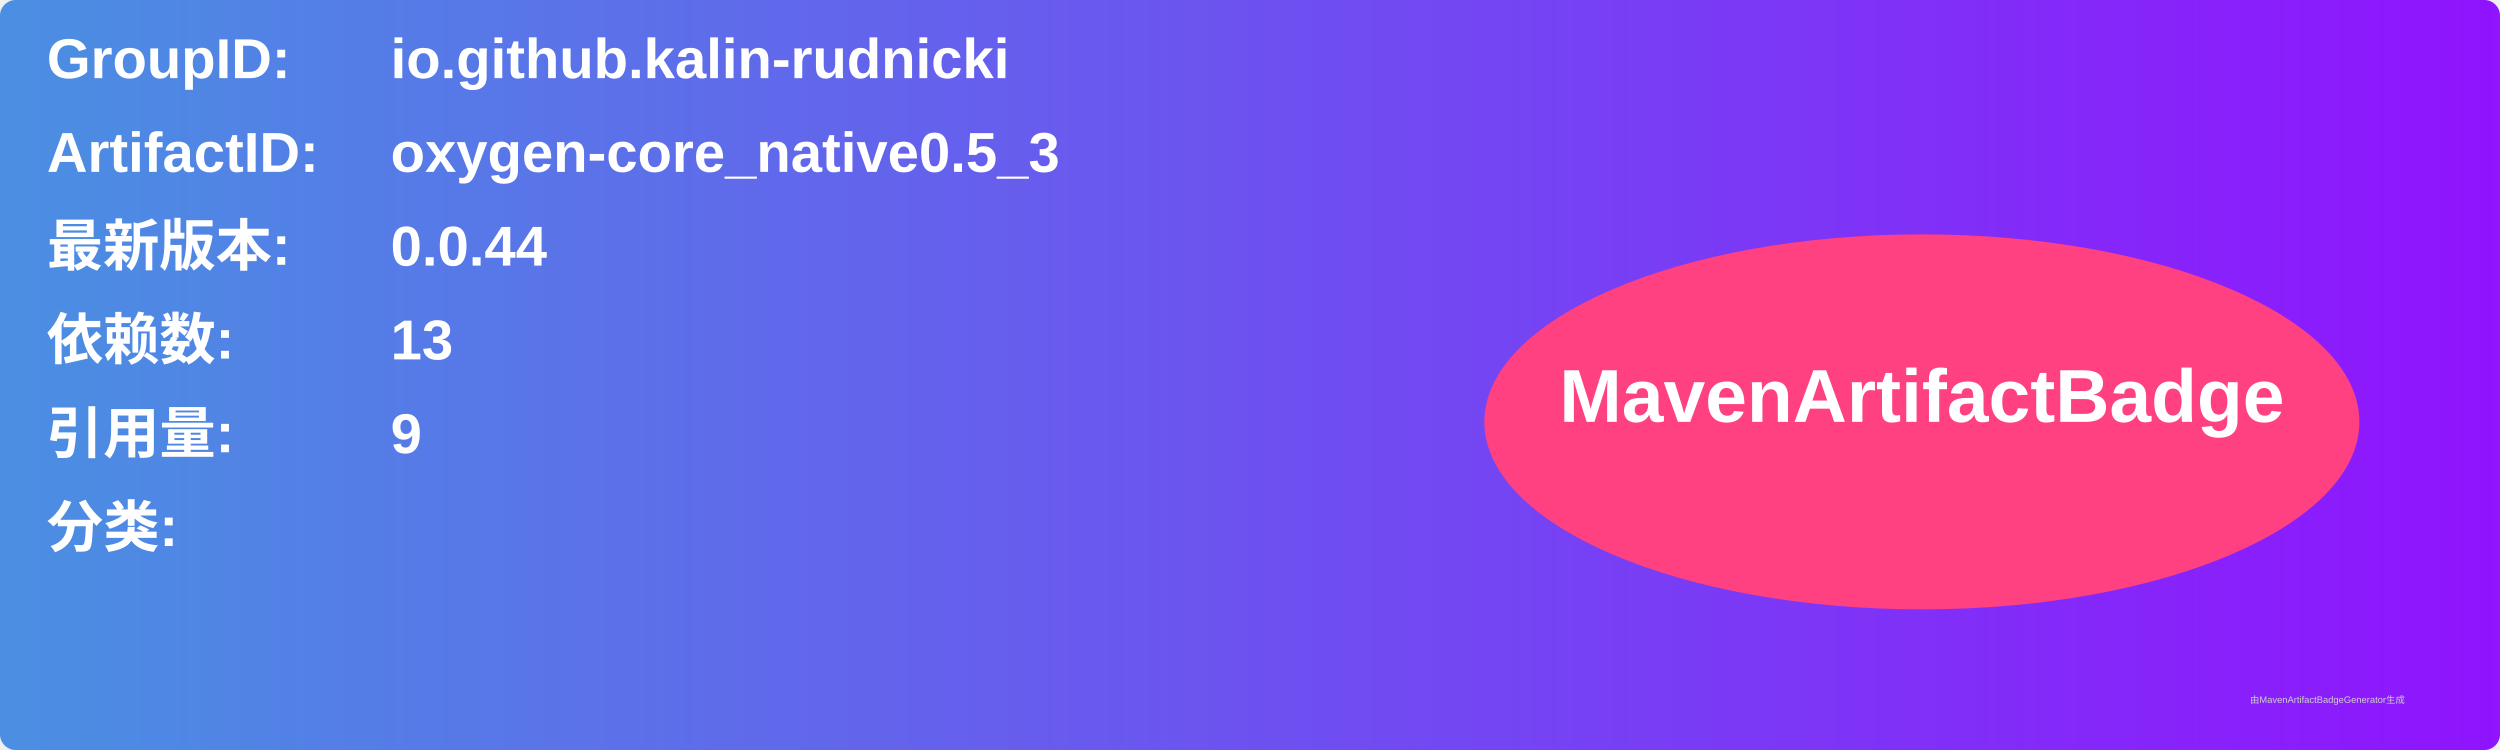
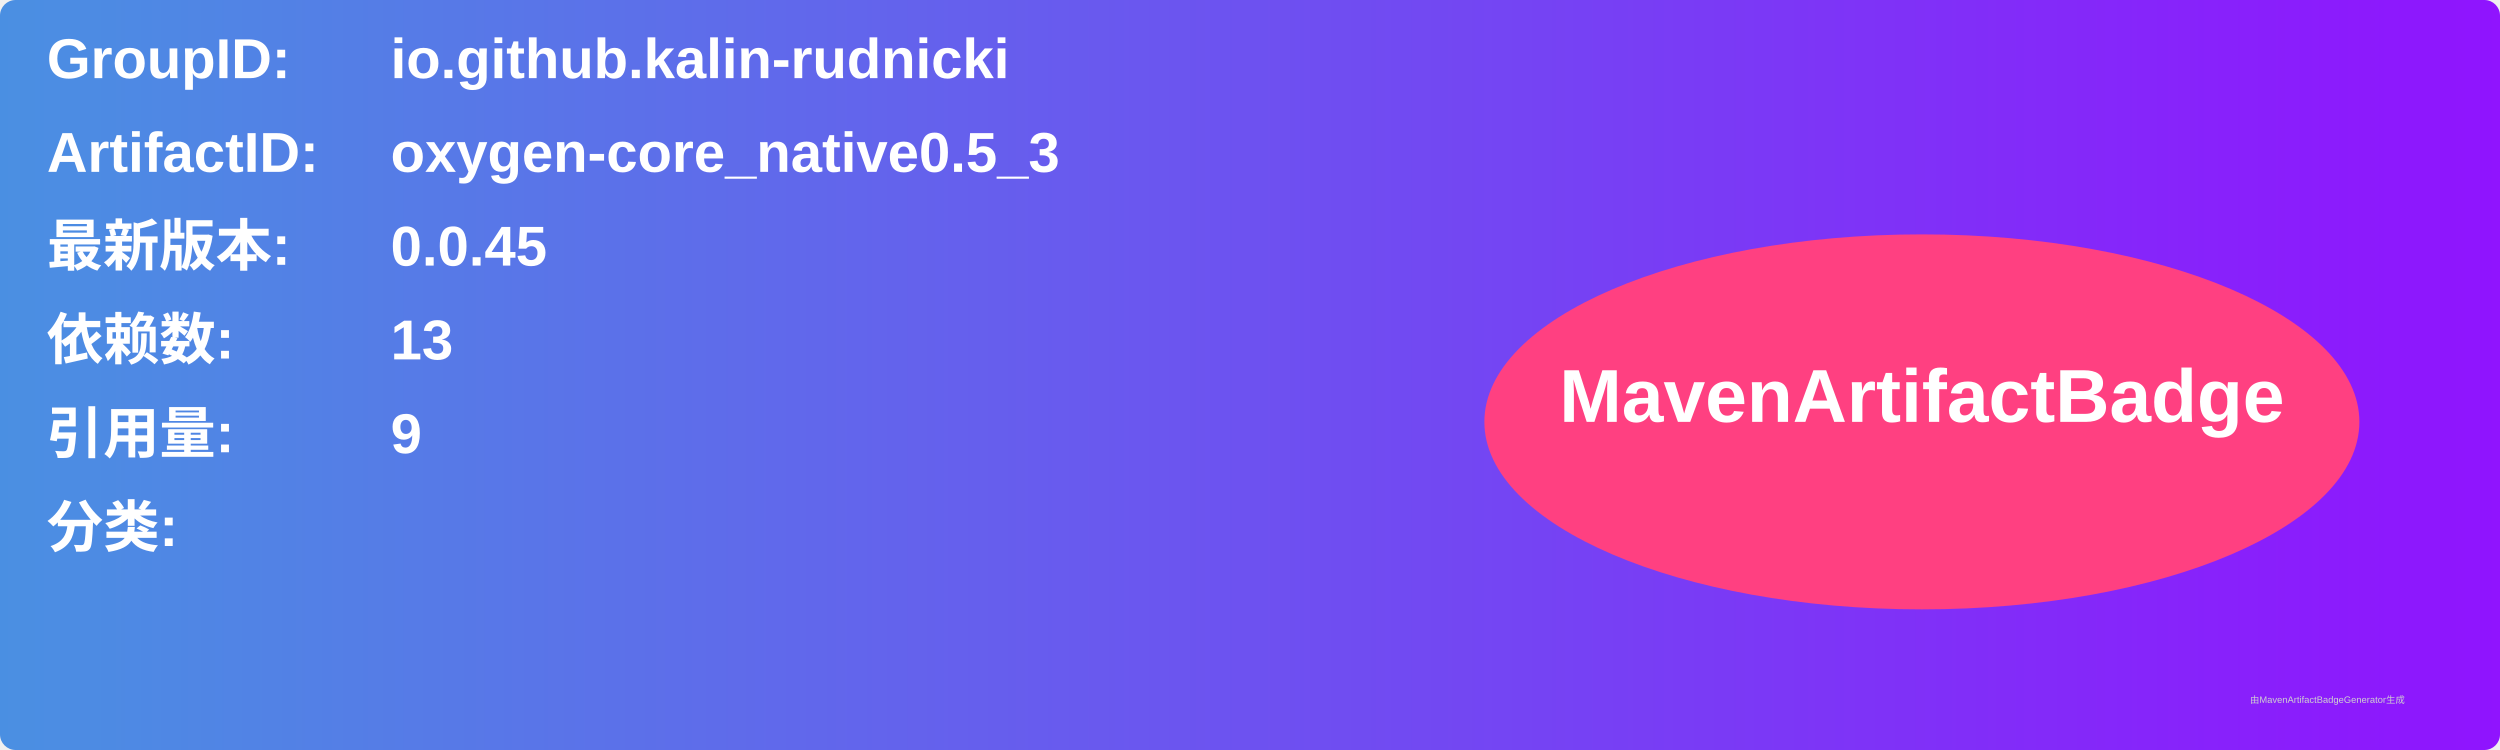
<svg xmlns="http://www.w3.org/2000/svg" width="800" height="240" viewBox="0 0 800 240">
  <linearGradient id="grad" x1="0%" y1="0%" x2="100%" y2="0%">
    <stop offset="0%" stop-color="#4a90e2" />
    <stop offset="100%" stop-color="#9013fe" />
  </linearGradient>
  <rect width="100%" height="100%" rx="5" ry="5" fill="url(#grad)" />
  <g transform="translate(15, 15)">
    <text x="0" y="10" font-family="Arial" font-size="18" fill="white" font-weight="bold" width="260">GroupID:</text>
    <text x="110" y="10" font-family="Arial" font-size="18" fill="white" font-weight="bold" width="460">io.github.kalin-rudnicki</text>
    <text x="0" y="40" font-family="Arial" font-size="18" fill="white" font-weight="bold" width="260">ArtifactID:</text>
    <text x="110" y="40" font-family="Arial" font-size="18" fill="white" font-weight="bold" width="460">oxygen-core_native0.5_3</text>
    <text x="0" y="70" font-family="Arial" font-size="18" fill="white" font-weight="bold">最新版本:</text>
    <text x="110" y="70" font-family="Arial" font-size="18" fill="white" font-weight="bold">
-       <tspan font-weight="bold">0.0.44</tspan>
+       <tspan font-weight="bold">0.0.45</tspan>
    </text>
    <text x="0" y="100" font-family="Arial" font-size="18" fill="white" font-weight="bold">依赖数: </text>
    <text x="110" y="100" font-family="Arial" font-size="18" fill="white">
      <tspan font-weight="bold">13</tspan>
    </text>
    <text x="0" y="130" font-family="Arial" font-size="18" fill="white" font-weight="bold">引用量: </text>
    <text x="110" y="130" font-family="Arial" font-size="18" fill="white">
      <tspan font-weight="bold">9</tspan>
    </text>
    <text x="0" y="160" font-family="Arial" font-size="18" fill="white" font-weight="bold">分类:</text>
    <text x="10" y="190" font-family="Arial" font-size="10" fill="white">
      <tspan font-weight="bold" />
    </text>
    <ellipse cx="600" cy="120" rx="140" ry="60" fill="#ff4081" />
    <text x="600" y="120" text-anchor="middle" font-family="Arial" font-size="24" fill="white" font-weight="bold">MavenArtifactBadge</text>
  </g>
  <text x="720" y="225" font-family="Arial" font-size="3" fill="#d0d0d0">由MavenArtifactBadgeGenerator生成</text>
</svg>
